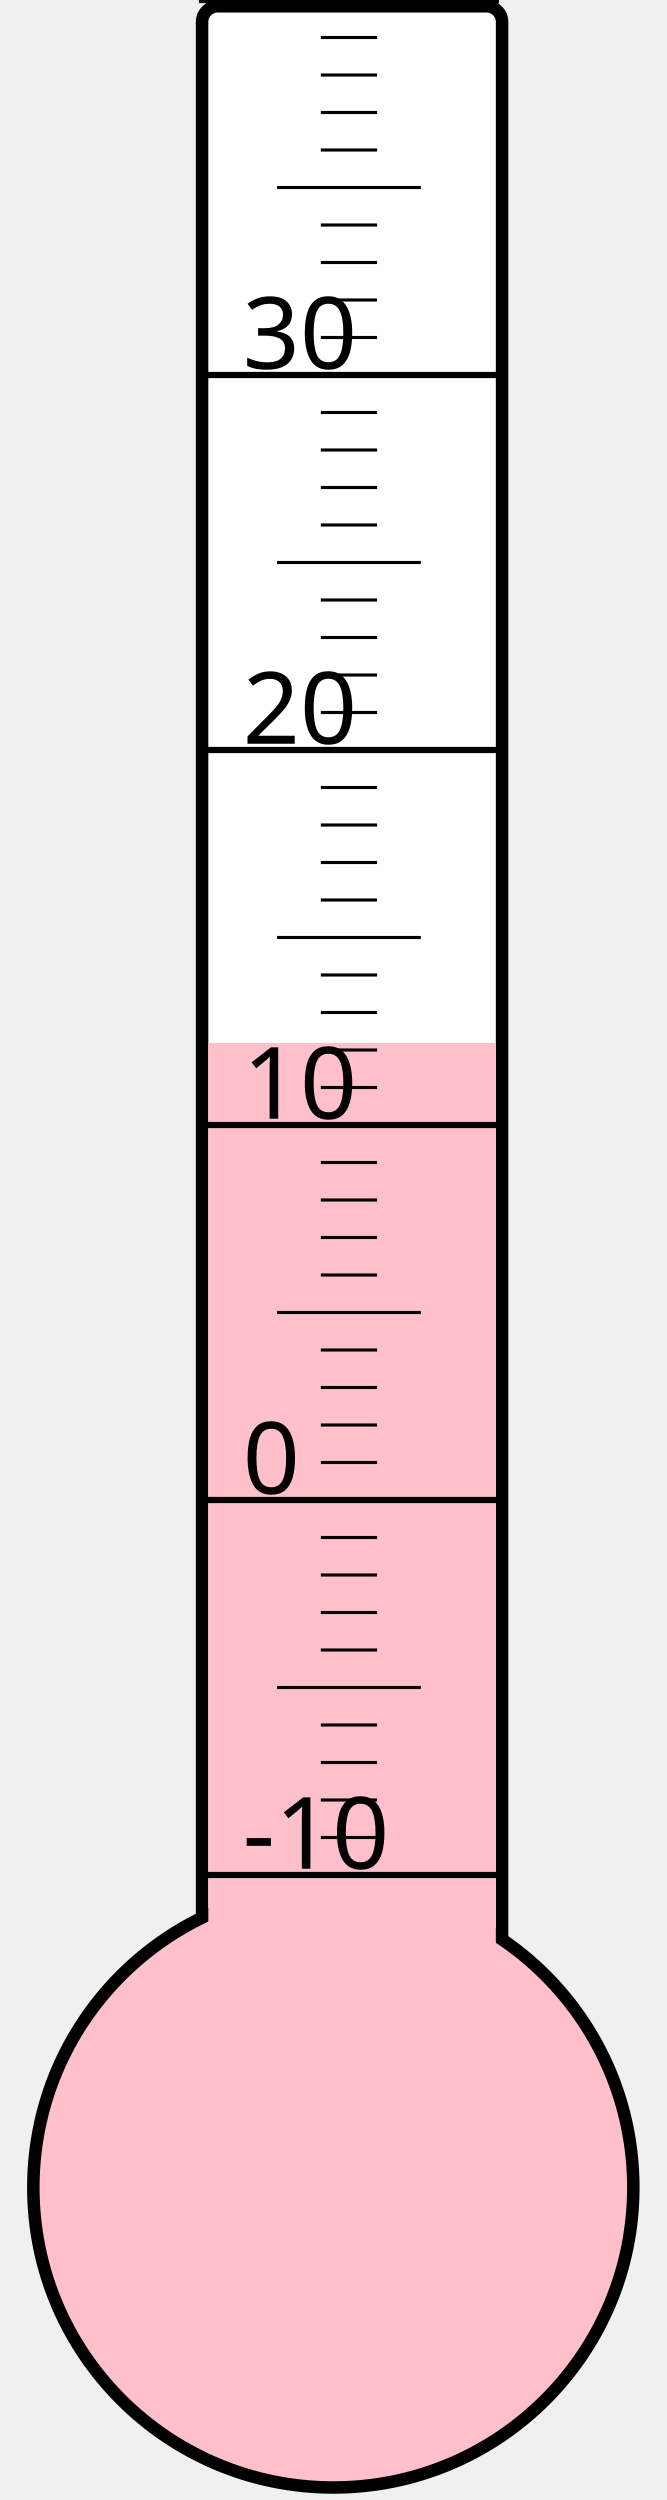
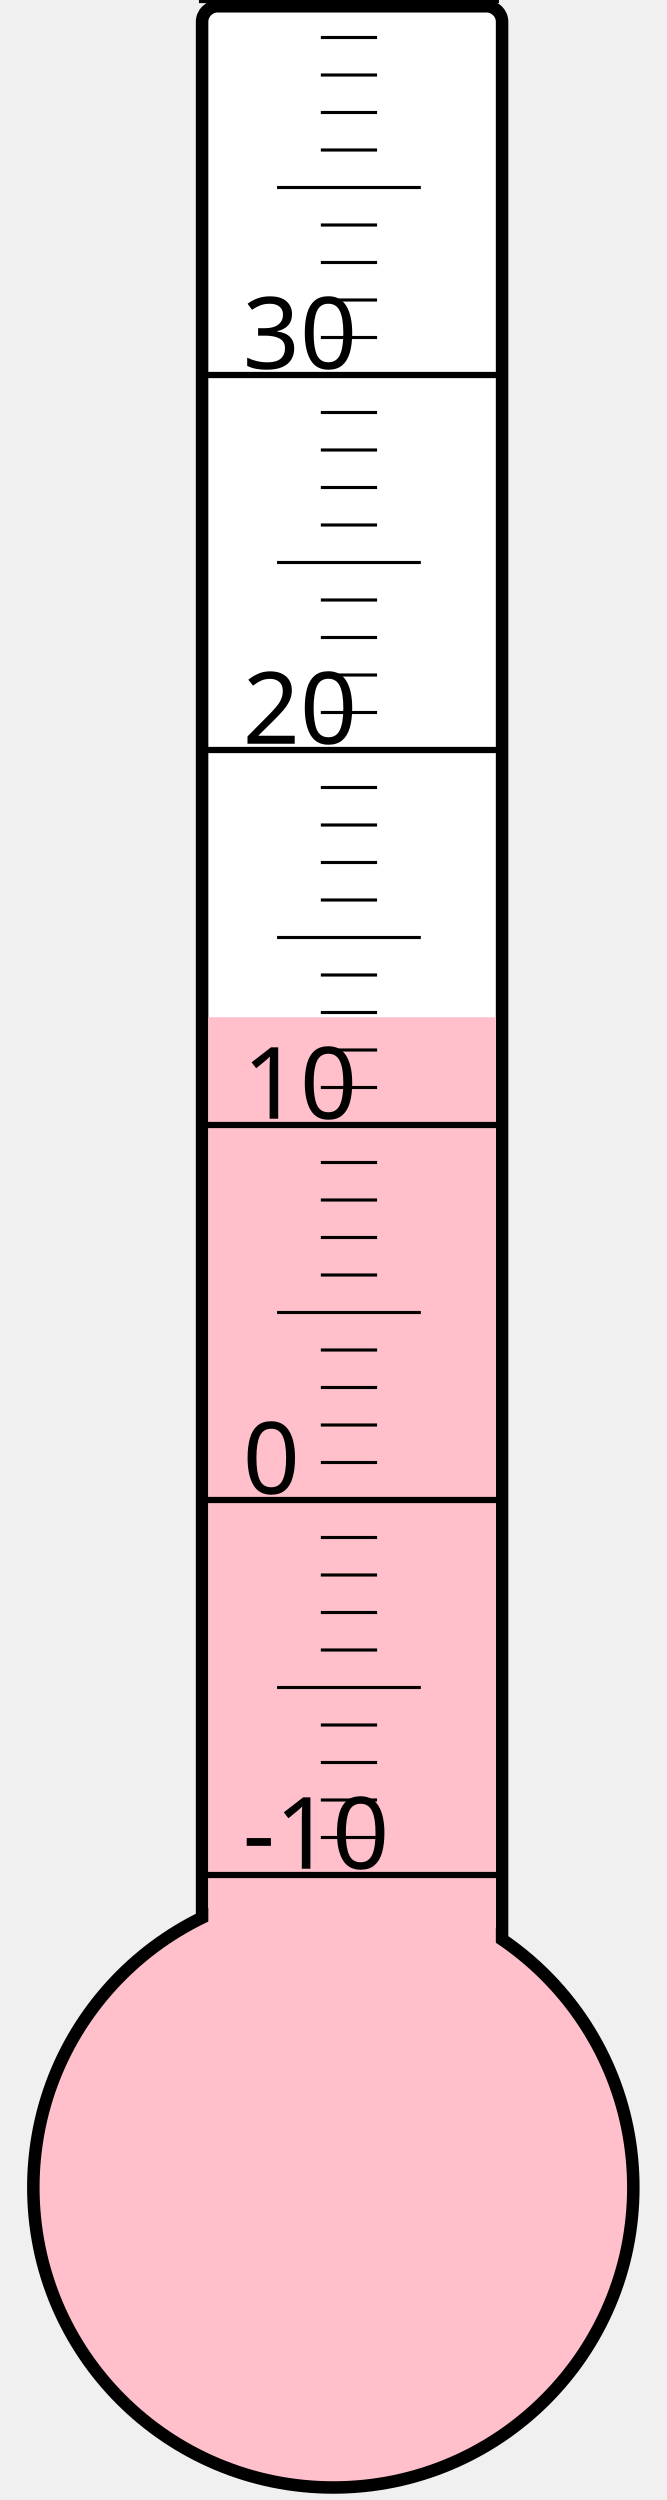
<svg xmlns="http://www.w3.org/2000/svg" width="40px" height="150px" viewBox="0 0 200 800">
  <rect width="200" height="800" x="0" y="0" style="fill: #ffffeb; fill-opacity: 0;" />
  <rect width="96" height="680" x="58" y="2" rx="5" ry="5" style="fill: white; fill-opacity: 1; stroke: black; stroke-width: 4;" />
  <circle cx="100" cy="700" r="96" style="fill: pink; stroke: black; stroke-width: 4;" />
-   <rect width="92" height="366.25" x="60" y="333.75" style="fill: pink; fill-opacity: 1; stroke-width: 0;" />
+   <rect width="92" height="374.5" x="60" y="325.5" style="fill: pink; fill-opacity: 1; stroke-width: 0;" />
  <text x="71" y="598" style="font-family: sans-serif; font-size: 24pt;">-10</text>
  <text x="71" y="478" style="font-family: sans-serif; font-size: 24pt;">0</text>
  <text x="71" y="358" style="font-family: sans-serif; font-size: 24pt;">10</text>
  <text x="71" y="238" style="font-family: sans-serif; font-size: 24pt;">20</text>
  <text x="71" y="118" style="font-family: sans-serif; font-size: 24pt;">30</text>
  <g style="stroke: black;">
    <line x1="57" y1="600" x2="153" y2="600" style="stroke-width: 2;" />
    <line x1="96" y1="588" x2="114" y2="588" style="stroke-width: 1;" />
    <line x1="96" y1="576" x2="114" y2="576" style="stroke-width: 1;" />
    <line x1="96" y1="564" x2="114" y2="564" style="stroke-width: 1;" />
    <line x1="96" y1="552" x2="114" y2="552" style="stroke-width: 1;" />
    <line x1="82" y1="540" x2="128" y2="540" style="stroke-width: 1;" />
    <line x1="96" y1="528" x2="114" y2="528" style="stroke-width: 1;" />
    <line x1="96" y1="516" x2="114" y2="516" style="stroke-width: 1;" />
    <line x1="96" y1="504" x2="114" y2="504" style="stroke-width: 1;" />
    <line x1="96" y1="492" x2="114" y2="492" style="stroke-width: 1;" />
    <line x1="57" y1="480" x2="153" y2="480" style="stroke-width: 2;" />
    <line x1="96" y1="468" x2="114" y2="468" style="stroke-width: 1;" />
    <line x1="96" y1="456" x2="114" y2="456" style="stroke-width: 1;" />
    <line x1="96" y1="444" x2="114" y2="444" style="stroke-width: 1;" />
    <line x1="96" y1="432" x2="114" y2="432" style="stroke-width: 1;" />
    <line x1="82" y1="420" x2="128" y2="420" style="stroke-width: 1;" />
    <line x1="96" y1="408" x2="114" y2="408" style="stroke-width: 1;" />
    <line x1="96" y1="396" x2="114" y2="396" style="stroke-width: 1;" />
    <line x1="96" y1="384" x2="114" y2="384" style="stroke-width: 1;" />
    <line x1="96" y1="372" x2="114" y2="372" style="stroke-width: 1;" />
    <line x1="57" y1="360" x2="153" y2="360" style="stroke-width: 2;" />
    <line x1="96" y1="348" x2="114" y2="348" style="stroke-width: 1;" />
    <line x1="96" y1="336" x2="114" y2="336" style="stroke-width: 1;" />
    <line x1="96" y1="324" x2="114" y2="324" style="stroke-width: 1;" />
    <line x1="96" y1="312" x2="114" y2="312" style="stroke-width: 1;" />
    <line x1="82" y1="300" x2="128" y2="300" style="stroke-width: 1;" />
    <line x1="96" y1="288" x2="114" y2="288" style="stroke-width: 1;" />
    <line x1="96" y1="276" x2="114" y2="276" style="stroke-width: 1;" />
    <line x1="96" y1="264" x2="114" y2="264" style="stroke-width: 1;" />
    <line x1="96" y1="252" x2="114" y2="252" style="stroke-width: 1;" />
    <line x1="57" y1="240" x2="153" y2="240" style="stroke-width: 2;" />
    <line x1="96" y1="228" x2="114" y2="228" style="stroke-width: 1;" />
    <line x1="96" y1="216" x2="114" y2="216" style="stroke-width: 1;" />
    <line x1="96" y1="204" x2="114" y2="204" style="stroke-width: 1;" />
    <line x1="96" y1="192" x2="114" y2="192" style="stroke-width: 1;" />
    <line x1="82" y1="180" x2="128" y2="180" style="stroke-width: 1;" />
    <line x1="96" y1="168" x2="114" y2="168" style="stroke-width: 1;" />
    <line x1="96" y1="156" x2="114" y2="156" style="stroke-width: 1;" />
    <line x1="96" y1="144" x2="114" y2="144" style="stroke-width: 1;" />
    <line x1="96" y1="132" x2="114" y2="132" style="stroke-width: 1;" />
    <line x1="57" y1="120" x2="153" y2="120" style="stroke-width: 2;" />
    <line x1="96" y1="108" x2="114" y2="108" style="stroke-width: 1;" />
    <line x1="96" y1="96" x2="114" y2="96" style="stroke-width: 1;" />
    <line x1="96" y1="84" x2="114" y2="84" style="stroke-width: 1;" />
    <line x1="96" y1="72" x2="114" y2="72" style="stroke-width: 1;" />
    <line x1="82" y1="60" x2="128" y2="60" style="stroke-width: 1;" />
    <line x1="96" y1="48" x2="114" y2="48" style="stroke-width: 1;" />
    <line x1="96" y1="36" x2="114" y2="36" style="stroke-width: 1;" />
    <line x1="96" y1="24" x2="114" y2="24" style="stroke-width: 1;" />
    <line x1="96" y1="12" x2="114" y2="12" style="stroke-width: 1;" />
    <line x1="57" y1="0" x2="153" y2="0" style="stroke-width: 2;" />
  </g>
</svg>
